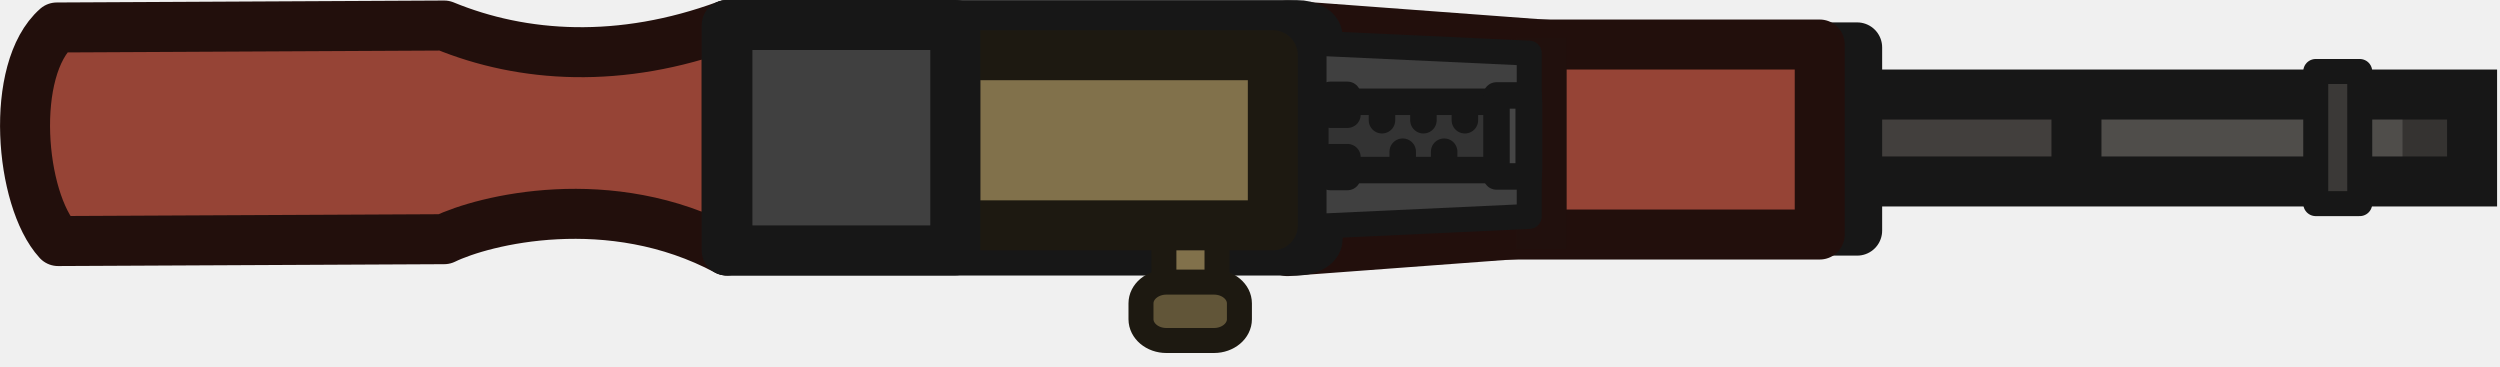
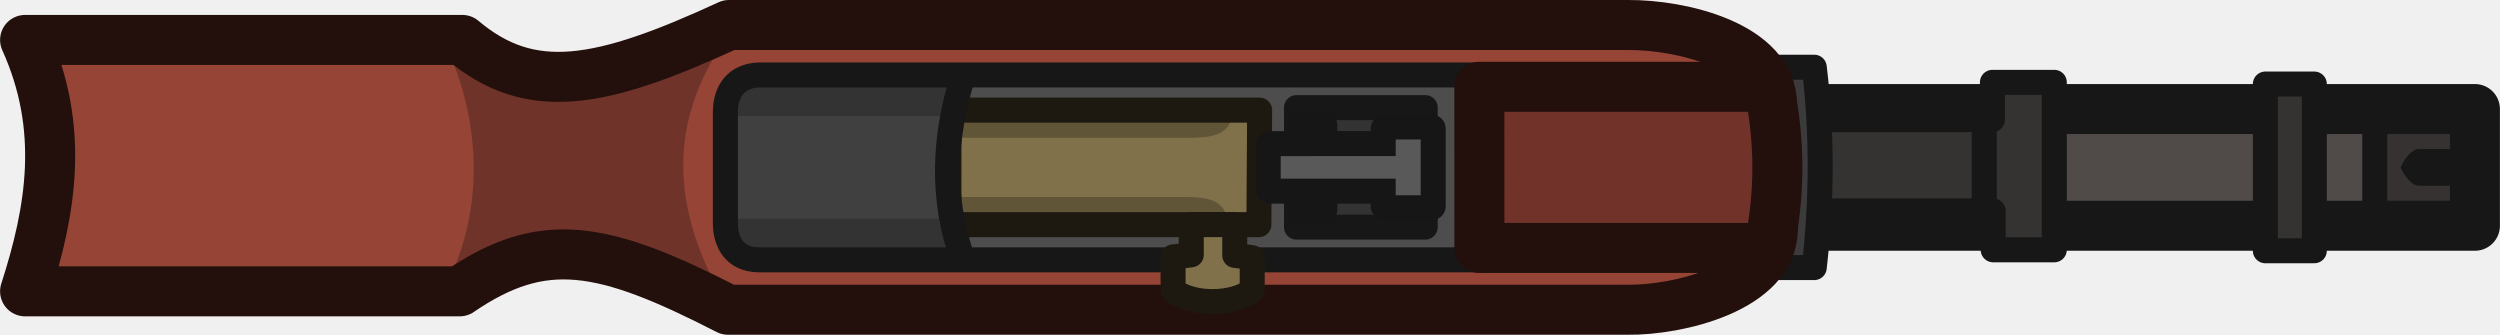
- <svg xmlns="http://www.w3.org/2000/svg" width="150" height="22" viewBox="0 0 150 22" fill="none">
-   <g clip-path="url(#clip0_3151_1083)">
-     <path d="M112.766 4.902H148.797V11.465H111.819L112.766 4.902Z" fill="#4F4D4A" />
-     <path fill-rule="evenodd" clip-rule="evenodd" d="M111.736 6.008H124.761V10.039H111.736V6.008Z" fill="#423F3D" />
-     <path d="M146.885 6.211H144.15V10.068H146.885V6.211Z" fill="#353331" />
-     <path fill-rule="evenodd" clip-rule="evenodd" d="M26.65 1.532L3.406 1.649C0.547 4.164 1.188 11.95 3.486 14.463L26.65 14.351C28.994 13.21 36.601 11.284 43.603 15.03V1.508C37.233 3.855 31.378 3.476 26.65 1.532Z" fill="#964436" stroke="#220F0C" stroke-width="3" stroke-linecap="round" stroke-linejoin="round" />
-     <path fill-rule="evenodd" clip-rule="evenodd" d="M93.164 13.883L77.246 15.066L80.254 8.299L77.246 1.531L93.164 2.714" fill="#873E31" />
-     <path d="M93.164 13.883L77.246 15.066L80.254 8.299L77.246 1.531L93.164 2.714" stroke="#220F0C" stroke-width="3" stroke-linecap="round" stroke-linejoin="round" />
-     <path fill-rule="evenodd" clip-rule="evenodd" d="M43.603 1.508H77.808C78.501 1.508 79.058 1.816 79.058 2.199V14.339C79.058 14.722 78.501 15.03 77.808 15.03H43.603V1.508Z" fill="#404040" stroke="#171717" stroke-width="3" stroke-linecap="round" stroke-linejoin="round" />
-     <path d="M73.021 11.477H69.834V18.825H73.021V11.477Z" fill="#81714B" stroke="#1D1911" stroke-width="1.5" stroke-linecap="round" stroke-linejoin="round" />
-     <path d="M76.37 3.312H57.314V13.52H76.37V3.312Z" fill="#81714B" stroke="#1D1911" stroke-width="3" stroke-linecap="round" stroke-linejoin="round" />
-     <path d="M108.792 5.672H148.325V10.889H109.015L108.792 5.672Z" stroke="#171717" stroke-width="3" />
-     <path fill-rule="evenodd" clip-rule="evenodd" d="M108.99 2.844H111.429V13.837H108.99V2.844Z" fill="#333333" stroke="#171717" stroke-width="3" stroke-linecap="round" stroke-linejoin="round" />
-     <path d="M68.459 18.205V19.151C68.459 19.857 69.141 20.43 69.983 20.43H72.84C73.682 20.43 74.365 19.857 74.365 19.151V18.205C74.365 17.499 73.682 16.927 72.84 16.927H69.983C69.141 16.927 68.459 17.499 68.459 18.205Z" fill="#615538" stroke="#1D1911" stroke-width="1.5" stroke-linecap="round" stroke-linejoin="round" />
-     <path fill-rule="evenodd" clip-rule="evenodd" d="M85.752 2.672H109.184V14.071H85.752V2.672Z" fill="#964436" stroke="#220F0C" stroke-width="3" stroke-linecap="round" stroke-linejoin="round" />
-     <path d="M92.499 2.27V14.942Z" fill="#353331" />
-     <path d="M92.499 2.27V14.942" stroke="#21100D" stroke-width="3" />
-     <path fill-rule="evenodd" clip-rule="evenodd" d="M78.842 2.59L91.753 3.19V12.985L78.842 13.585V2.59Z" fill="#404040" stroke="#171717" stroke-width="1.5" stroke-linecap="round" stroke-linejoin="round" />
-     <path fill-rule="evenodd" clip-rule="evenodd" d="M78.919 6.109H91.74V10.204H78.919V6.109Z" fill="#333333" stroke="#171717" stroke-width="1.59" stroke-linecap="round" stroke-linejoin="round" />
-     <path d="M141.584 4.289H138.944V12.217H141.584V4.289Z" fill="#3B3937" stroke="#171717" stroke-width="1.5" stroke-linecap="round" stroke-linejoin="round" />
-     <path d="M80.846 5.691H79.819V6.882H80.846V5.691Z" fill="#404040" stroke="#171717" stroke-width="1.59" stroke-linecap="round" stroke-linejoin="round" />
-     <path d="M80.846 9.43H79.819V10.62H80.846V9.43Z" fill="#404040" stroke="#171717" stroke-width="1.59" stroke-linecap="round" stroke-linejoin="round" />
-     <path fill-rule="evenodd" clip-rule="evenodd" d="M82.919 6.738V7.214Z" fill="#404040" />
-     <path d="M82.919 6.738V7.214" stroke="#171717" stroke-width="1.59" stroke-linecap="round" stroke-linejoin="round" />
-     <path fill-rule="evenodd" clip-rule="evenodd" d="M84.163 9.102V9.578Z" fill="#404040" />
-     <path d="M84.163 9.102V9.578" stroke="#171717" stroke-width="1.59" stroke-linecap="round" stroke-linejoin="round" />
-     <path fill-rule="evenodd" clip-rule="evenodd" d="M85.406 6.738V7.214Z" fill="#404040" />
-     <path d="M85.406 6.738V7.214" stroke="#171717" stroke-width="1.59" stroke-linecap="round" stroke-linejoin="round" />
-     <path fill-rule="evenodd" clip-rule="evenodd" d="M86.649 9.102V9.578Z" fill="#404040" />
-     <path d="M86.649 9.102V9.578" stroke="#171717" stroke-width="1.59" stroke-linecap="round" stroke-linejoin="round" />
-     <path fill-rule="evenodd" clip-rule="evenodd" d="M87.893 6.738V7.214Z" fill="#404040" />
-     <path d="M87.893 6.738V7.214" stroke="#171717" stroke-width="1.59" stroke-linecap="round" stroke-linejoin="round" />
-     <path d="M91.722 5.727H89.789V10.586H91.722V5.727Z" fill="#454545" stroke="#171717" stroke-width="1.59" stroke-linecap="round" stroke-linejoin="round" />
-     <path fill-rule="evenodd" clip-rule="evenodd" d="M43.644 1.5H57.317V15.023H43.644V1.5Z" fill="#404040" stroke="#171717" stroke-width="3.001" stroke-linecap="round" stroke-linejoin="round" />
-     <path d="M124.588 5.203V11.026Z" fill="#4F4D4A" />
-     <path d="M124.588 5.203V11.026" stroke="#171717" stroke-width="3" />
-   </g>
+ <svg xmlns="http://www.w3.org/2000/svg" xmlns:xlink="http://www.w3.org/1999/xlink" width="149.964" height="20.083" viewBox="0 0 39.678 5.314">
  <defs>
-     <clipPath id="clip0_3151_1083">
-       <rect width="149.825" height="21.181" fill="white" />
-     </clipPath>
+     <linearGradient xlink:href="#a" id="b" gradientUnits="userSpaceOnUse" gradientTransform="translate(.078 -.067)" x1="-107.575" y1="22.845" x2="-94.693" y2="22.845" />
+     <linearGradient id="a">
+       <stop style="stop-color:#4d4d4d;stop-opacity:1" offset="0" />
+     </linearGradient>
  </defs>
+   <path style="fill:#964436;fill-opacity:1;stroke:none;stroke-width:.794;stroke-linejoin:round;stroke-dasharray:none;stroke-opacity:1" d="M-92.645 25.09h-14.284c-1.983-1.019-3.312-1.197-4.639-.292h-6.517c.413-1.282.636-2.586 0-3.99h6.559c1.081.911 2.573.704 4.613-.237h14.268c.83-.006 2.284.324 2.287 1.265.003.942.008 1.001.014 1.96.005.959-1.53 1.304-2.3 1.294z" transform="translate(118.69 -20.188)" />
+   <path style="fill:#703329;fill-opacity:1;stroke:none;stroke-width:.397;stroke-linecap:butt;stroke-linejoin:round;stroke-dasharray:none;stroke-opacity:1" d="M-111.654 20.815c.657 1.385.628 2.809 0 3.999l2.005-.602 2.667 1.081c-1.068-1.6-1.234-3.197 0-4.736l-3.052.866z" transform="translate(118.69 -20.188)" />
+   <path style="fill:#504b49;fill-opacity:1;fill-rule:evenodd;stroke:none;stroke-width:.794px;stroke-linecap:round;stroke-linejoin:round;stroke-miterlimit:5.89" class="cls-3" d="M-92.264 22.062h12.662v1.852h-12.662z" transform="translate(118.69 -20.188)" />
+   <path style="fill:#353231;fill-opacity:1;stroke:#171717;stroke-width:.397;stroke-linecap:butt;stroke-linejoin:round;stroke-dasharray:none;stroke-opacity:1" d="M-80.999 23.758h1.457v-1.827h-1.457z" transform="translate(118.69 -20.188)" />
+   <path style="fill:none;fill-opacity:1;fill-rule:evenodd;stroke:#171717;stroke-width:.794px;stroke-linecap:round;stroke-linejoin:round;stroke-miterlimit:5.89" class="cls-3" d="M-92.07 21.919h12.661v1.852H-92.07z" transform="translate(118.69 -20.188)" />
+   <path class="cls-10" d="M-79.504 23.136h-.794c-.159 0-.291-.291-.291-.291s.132-.291.29-.291h.795c.158 0 .29.29.29.29s-.132.292-.29.292z" style="fill:#171717;fill-opacity:1;fill-rule:evenodd;stroke:none;stroke-width:3px;stroke-linecap:round" transform="translate(118.69 -20.188)" />
+   <path style="fill:#353331;fill-opacity:1;stroke:none;stroke-width:.397;stroke-linecap:butt;stroke-linejoin:round;stroke-dasharray:none;stroke-opacity:1" d="M-90.797 22.089h3.678v-.7h.982v2.782h-.97v-.633h-3.69z" transform="translate(118.69 -20.188)" />
+   <path style="fill:#353331;fill-opacity:1;stroke:none;stroke-width:.397;stroke-linecap:butt;stroke-linejoin:round;stroke-dasharray:none;stroke-opacity:1" d="M-87.168 21.4v2.823h1.058v-2.859z" transform="translate(118.69 -20.188)" />
+   <path style="fill:none;fill-opacity:1;stroke:#171717;stroke-width:.397;stroke-linecap:butt;stroke-linejoin:round;stroke-dasharray:none;stroke-opacity:1" d="M-90.745 22.087h3.678v-.592h.982v2.658h-.97v-.617h-3.69z" transform="translate(118.69 -20.188)" />
+   <path style="fill:#3b3b3b;fill-opacity:1;stroke:#171717;stroke-width:.397;stroke-linecap:butt;stroke-linejoin:round;stroke-dasharray:none;stroke-opacity:1" d="M-90.608 24.435h.713c.117-1.031.133-2.087 0-3.18h-.888z" transform="translate(118.69 -20.188)" />
+   <path style="fill:none;fill-opacity:1;stroke:#230f0b;stroke-width:.794;stroke-linejoin:round;stroke-dasharray:none;stroke-opacity:1" d="M-92.852 25.104h-14.285c-1.983-1.018-2.932-1.197-4.258-.292h-6.898c.413-1.281.636-2.585 0-3.99h6.94c1.081.912 2.193.704 4.232-.237h14.269c.83-.006 2.283.325 2.286 1.266.003.94.008 1 .014 1.96.006.958-1.53 1.303-2.3 1.293z" transform="translate(118.69 -20.188)" />
+   <path style="fill:url(#b);fill-opacity:1;stroke:none;stroke-width:.397;stroke-linecap:butt;stroke-linejoin:round;stroke-dasharray:none;stroke-opacity:1" d="m-106.642 21.338-.458.588v1.943l.458.49 11.63-.052v-2.934z" transform="translate(118.69 -20.188)" />
+   <path style="fill:#615538;fill-opacity:1;stroke:none;stroke-width:.379;stroke-linecap:butt;stroke-linejoin:round;stroke-dasharray:none;stroke-opacity:1" d="M-103.666 23.883h4.914v-2.076h-4.925z" transform="translate(118.69 -20.188)" />
+   <path style="fill:#81714b;fill-opacity:1;stroke:none;stroke-width:.263;stroke-linecap:butt;stroke-linejoin:round;stroke-dasharray:none;stroke-opacity:1" d="M-103.65 23.315h3.821c.51.001.628.176.64.53h.594v-2h-.518c-.003.445-.228.528-.698.53h-3.85z" transform="translate(118.69 -20.188)" />
+   <path style="fill:none;fill-opacity:1;stroke:#1d1911;stroke-width:.397;stroke-linecap:butt;stroke-linejoin:round;stroke-dasharray:none;stroke-opacity:1" d="M-103.63 23.754h4.92l.012-1.818h-4.931z" transform="translate(118.69 -20.188)" />
+   <path style="fill:#404040;fill-opacity:1;stroke:none;stroke-width:.397;stroke-linecap:butt;stroke-linejoin:round;stroke-dasharray:none;stroke-opacity:1" d="m-106.619 21.474 3.14-.035v2.869l-3.141.03-.535-.533.04-1.738z" transform="translate(118.69 -20.188)" />
+   <path style="fill:#333;fill-opacity:1;stroke:none;stroke-width:.225;stroke-linecap:butt;stroke-linejoin:round;stroke-dasharray:none;stroke-opacity:1" d="m-106.68 21.327 3.11-.024v.727h-3.688zM-107.159 23.661h3.622v.63l-3.253-.099z" transform="translate(118.69 -20.188)" />
+   <path style="fill:none;fill-opacity:1;stroke:#171717;stroke-width:.397;stroke-linecap:butt;stroke-linejoin:round;stroke-dasharray:none;stroke-opacity:1" d="M-103.396 21.364c-.323 1.003-.361 1.996 0 2.977" transform="translate(118.69 -20.188)" />
+   <path style="fill:none;fill-opacity:1;stroke:#171717;stroke-width:.397;stroke-linecap:butt;stroke-linejoin:round;stroke-dasharray:none;stroke-opacity:1" d="M-106.65 21.378c-.368.015-.526.272-.528.583v1.779c.004.286.139.567.529.572h11.559v-2.934z" transform="translate(118.69 -20.188)" />
+   <path style="fill:#81714b;fill-opacity:1;stroke:#1d1911;stroke-width:.397;stroke-linecap:round;stroke-linejoin:round;stroke-dasharray:none;stroke-opacity:1" d="M-99.093 23.753v.488l.277.037v.518c-.298.233-.94.245-1.256 0v-.53l.289-.033v-.479z" transform="translate(118.69 -20.188)" />
+   <path style="fill:#703229;fill-opacity:1;stroke:#230f0b;stroke-width:.794;stroke-linecap:butt;stroke-linejoin:round;stroke-dasharray:none;stroke-opacity:1" d="M-95.21 24.123h4.595c.176-.83.183-1.68 0-2.557h-4.596z" transform="translate(118.69 -20.188)" />
+   <path style="fill:#333;fill-opacity:1;stroke:#171717;stroke-width:.397;stroke-linecap:butt;stroke-linejoin:round;stroke-dasharray:none;stroke-opacity:1" d="M-98.113 23.793h2.043v-1.897h-2.043z" transform="translate(118.69 -20.188)" />
+   <path class="cls-8" d="M-95.943 22.23v1.23c0 .026-.026.026-.026.026h-.741c-.027 0-.027-.026-.027-.026v-.238h-.926v.29c0 .027-.026.027-.026.027h-.344c-.027 0-.027-.026-.027-.026v-.291h-.476c-.026 0-.026-.027-.026-.027v-.7s0-.027.026-.027h.476v-.291s0-.027.027-.027h.344s.026 0 .026.027v.29h.926v-.237s0-.027.027-.027h.74s.027 0 .027.027z" style="fill:#595959;fill-opacity:1;fill-rule:evenodd;stroke:#161616;stroke-width:.397px;stroke-linecap:round;stroke-miterlimit:15.118;stroke-opacity:1" transform="translate(118.69 -20.188)" />
+   <path style="fill:#423f3d;fill-opacity:1;stroke:#171717;stroke-width:.397;stroke-linecap:butt;stroke-linejoin:round;stroke-dasharray:none;stroke-opacity:1" d="M-87.197 22.025v1.625" transform="translate(118.69 -20.188)" />
+   <path style="fill:#353331;fill-opacity:1;stroke:#171717;stroke-width:.397;stroke-linecap:butt;stroke-linejoin:round;stroke-dasharray:none;stroke-opacity:1" d="M-82.735 24.168h.777v-2.646h-.777z" transform="translate(118.69 -20.188)" />
</svg>
